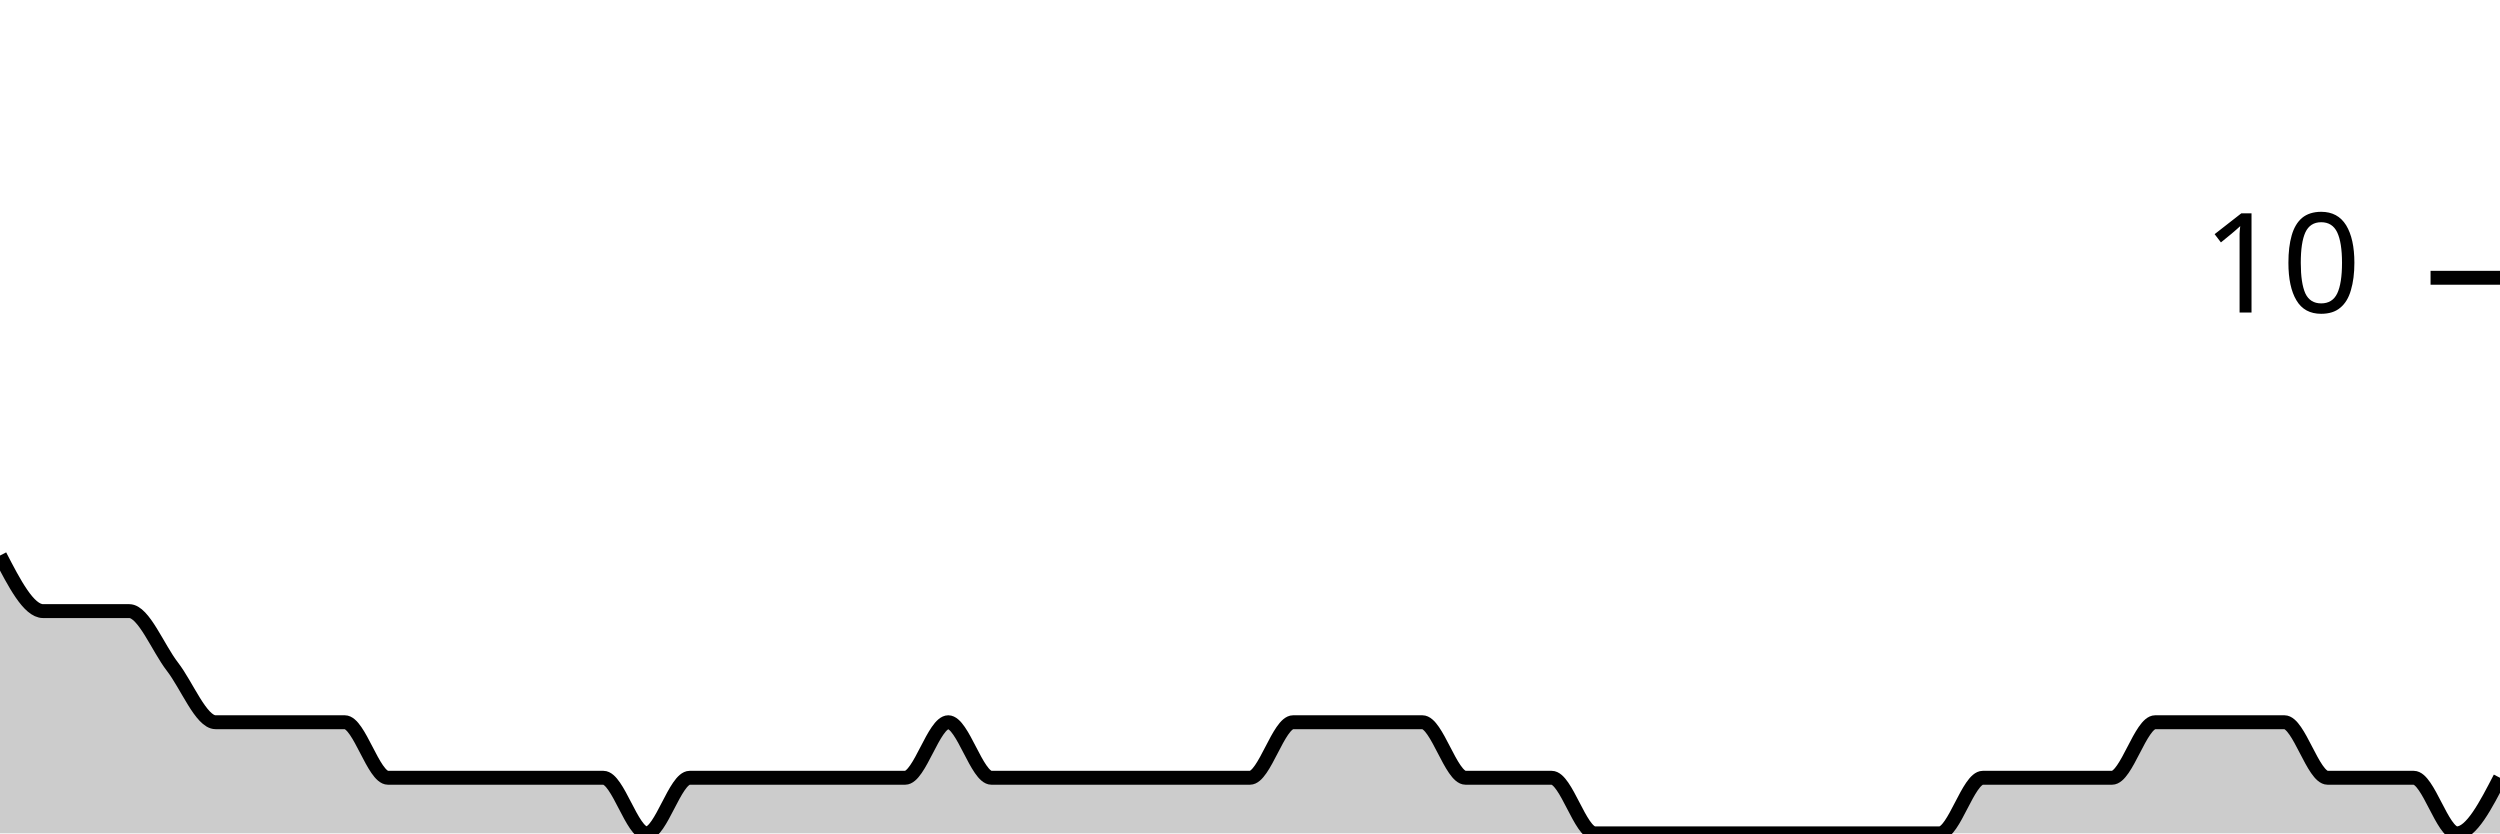
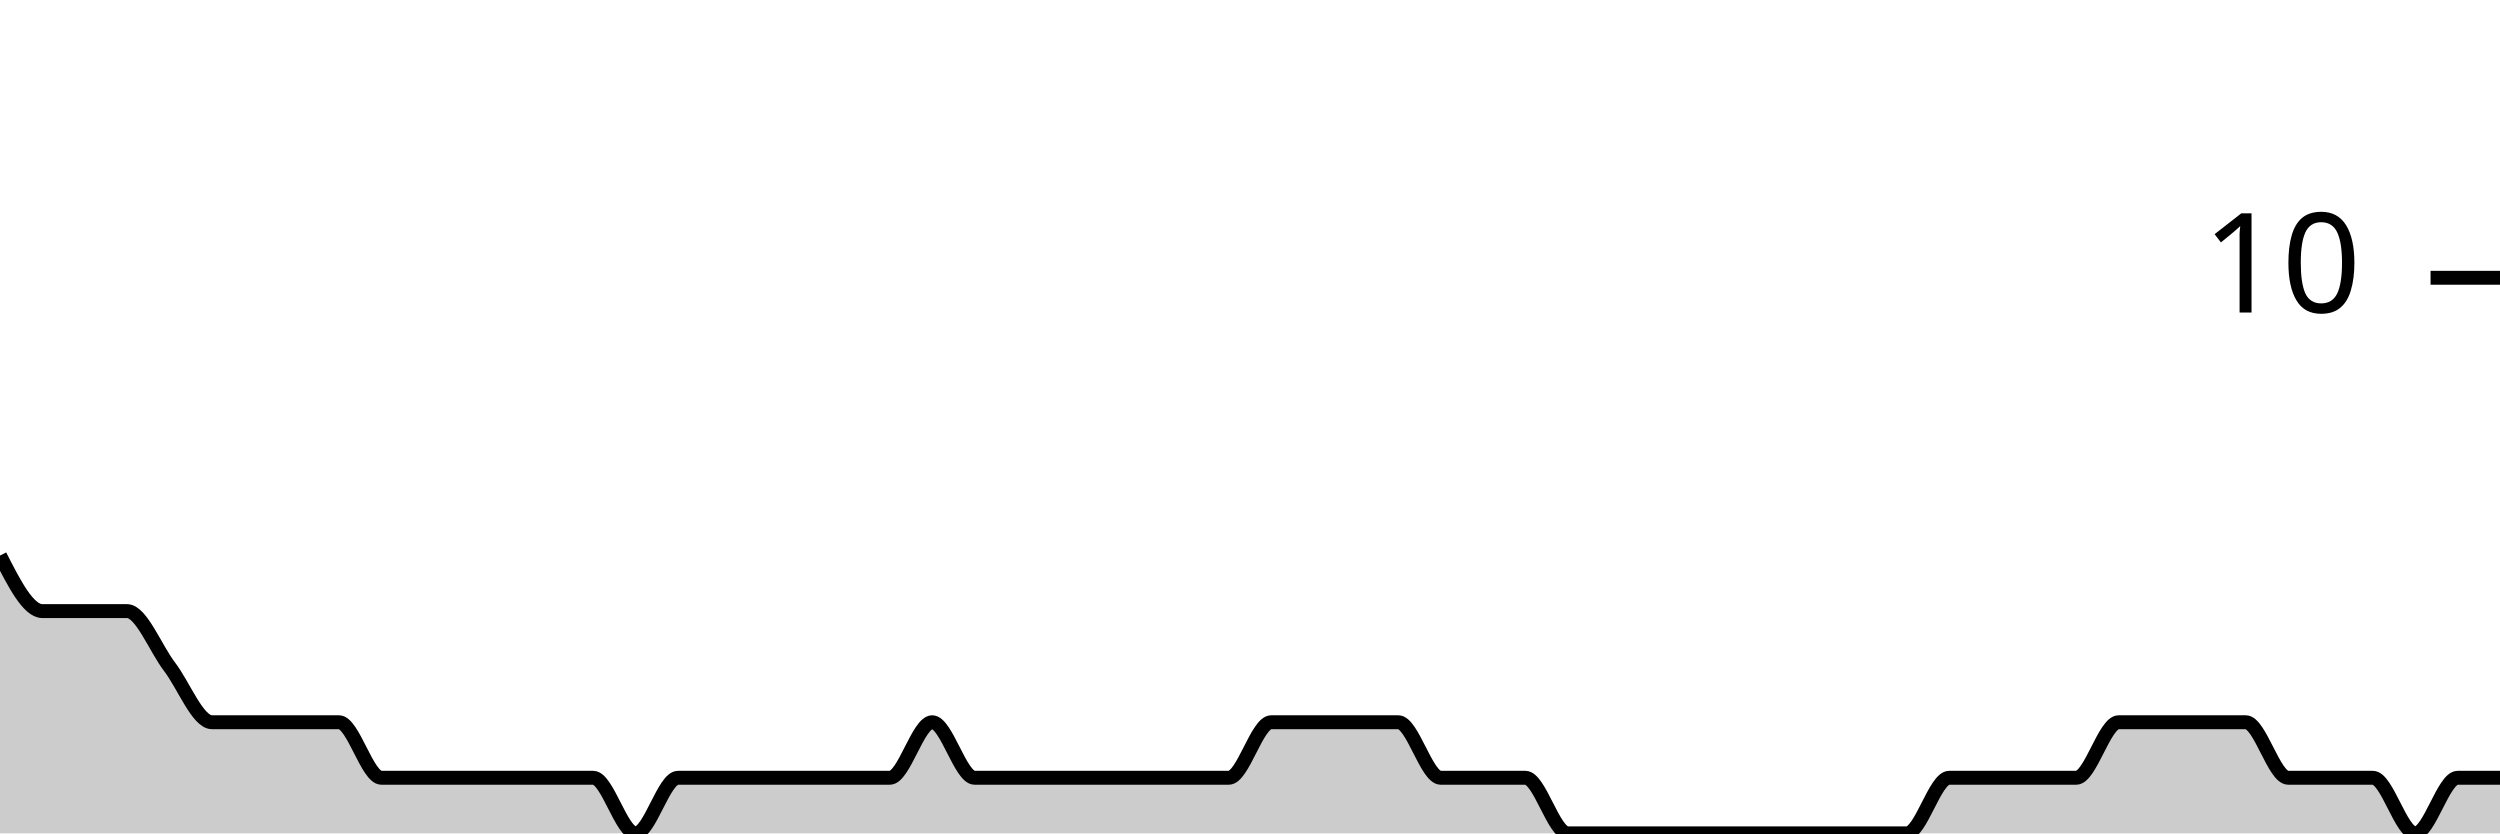
<svg xmlns="http://www.w3.org/2000/svg" viewBox="0 0 180 60">
  <g transform="translate(0,20)">
-     <path class="area" fill="rgba(0, 0, 0, 0.2)" d="M0,20C1.034,22,2.069,24,3.103,24C4.138,24,5.172,24,6.207,24C7.241,24,8.276,24,9.31,24C10.345,24,11.379,26.667,12.414,28C13.448,29.333,14.483,32,15.517,32C16.552,32,17.586,32,18.621,32C19.655,32,20.69,32,21.724,32C22.759,32,23.793,32,24.828,32C25.862,32,26.897,36,27.931,36C28.966,36,30,36,31.034,36C32.069,36,33.103,36,34.138,36C35.172,36,36.207,36,37.241,36C38.276,36,39.31,36,40.345,36C41.379,36,42.414,36,43.448,36C44.483,36,45.517,40,46.552,40C47.586,40,48.621,36,49.655,36C50.69,36,51.724,36,52.759,36C53.793,36,54.828,36,55.862,36C56.897,36,57.931,36,58.966,36C60,36,61.034,36,62.069,36C63.103,36,64.138,36,65.172,36C66.207,36,67.241,32,68.276,32C69.31,32,70.345,36,71.379,36C72.414,36,73.448,36,74.483,36C75.517,36,76.552,36,77.586,36C78.621,36,79.655,36,80.69,36C81.724,36,82.759,36,83.793,36C84.828,36,85.862,36,86.897,36C87.931,36,88.966,36,90,36C91.034,36,92.069,32,93.103,32C94.138,32,95.172,32,96.207,32C97.241,32,98.276,32,99.31,32C100.345,32,101.379,32,102.414,32C103.448,32,104.483,36,105.517,36C106.552,36,107.586,36,108.621,36C109.655,36,110.69,36,111.724,36C112.759,36,113.793,40,114.828,40C115.862,40,116.897,40,117.931,40C118.966,40,120,40,121.034,40C122.069,40,123.103,40,124.138,40C125.172,40,126.207,40,127.241,40C128.276,40,129.31,40,130.345,40C131.379,40,132.414,40,133.448,40C134.483,40,135.517,40,136.552,40C137.586,40,138.621,40,139.655,40C140.69,40,141.724,36,142.759,36C143.793,36,144.828,36,145.862,36C146.897,36,147.931,36,148.966,36C150,36,151.034,36,152.069,36C153.103,36,154.138,32,155.172,32C156.207,32,157.241,32,158.276,32C159.31,32,160.345,32,161.379,32C162.414,32,163.448,32,164.483,32C165.517,32,166.552,36,167.586,36C168.621,36,169.655,36,170.69,36C171.724,36,172.759,36,173.793,36C174.828,36,175.862,40,176.897,40C177.931,40,178.966,38,180,36L180,40C178.966,40,177.931,40,176.897,40C175.862,40,174.828,40,173.793,40C172.759,40,171.724,40,170.69,40C169.655,40,168.621,40,167.586,40C166.552,40,165.517,40,164.483,40C163.448,40,162.414,40,161.379,40C160.345,40,159.31,40,158.276,40C157.241,40,156.207,40,155.172,40C154.138,40,153.103,40,152.069,40C151.034,40,150,40,148.966,40C147.931,40,146.897,40,145.862,40C144.828,40,143.793,40,142.759,40C141.724,40,140.69,40,139.655,40C138.621,40,137.586,40,136.552,40C135.517,40,134.483,40,133.448,40C132.414,40,131.379,40,130.345,40C129.31,40,128.276,40,127.241,40C126.207,40,125.172,40,124.138,40C123.103,40,122.069,40,121.034,40C120,40,118.966,40,117.931,40C116.897,40,115.862,40,114.828,40C113.793,40,112.759,40,111.724,40C110.69,40,109.655,40,108.621,40C107.586,40,106.552,40,105.517,40C104.483,40,103.448,40,102.414,40C101.379,40,100.345,40,99.31,40C98.276,40,97.241,40,96.207,40C95.172,40,94.138,40,93.103,40C92.069,40,91.034,40,90,40C88.966,40,87.931,40,86.897,40C85.862,40,84.828,40,83.793,40C82.759,40,81.724,40,80.69,40C79.655,40,78.621,40,77.586,40C76.552,40,75.517,40,74.483,40C73.448,40,72.414,40,71.379,40C70.345,40,69.31,40,68.276,40C67.241,40,66.207,40,65.172,40C64.138,40,63.103,40,62.069,40C61.034,40,60,40,58.966,40C57.931,40,56.897,40,55.862,40C54.828,40,53.793,40,52.759,40C51.724,40,50.69,40,49.655,40C48.621,40,47.586,40,46.552,40C45.517,40,44.483,40,43.448,40C42.414,40,41.379,40,40.345,40C39.31,40,38.276,40,37.241,40C36.207,40,35.172,40,34.138,40C33.103,40,32.069,40,31.034,40C30,40,28.966,40,27.931,40C26.897,40,25.862,40,24.828,40C23.793,40,22.759,40,21.724,40C20.69,40,19.655,40,18.621,40C17.586,40,16.552,40,15.517,40C14.483,40,13.448,40,12.414,40C11.379,40,10.345,40,9.31,40C8.276,40,7.241,40,6.207,40C5.172,40,4.138,40,3.103,40C2.069,40,1.034,40,0,40Z" />
-     <path class="line" stroke="black" fill="none" d="M0,20C1.034,22,2.069,24,3.103,24C4.138,24,5.172,24,6.207,24C7.241,24,8.276,24,9.31,24C10.345,24,11.379,26.667,12.414,28C13.448,29.333,14.483,32,15.517,32C16.552,32,17.586,32,18.621,32C19.655,32,20.69,32,21.724,32C22.759,32,23.793,32,24.828,32C25.862,32,26.897,36,27.931,36C28.966,36,30,36,31.034,36C32.069,36,33.103,36,34.138,36C35.172,36,36.207,36,37.241,36C38.276,36,39.31,36,40.345,36C41.379,36,42.414,36,43.448,36C44.483,36,45.517,40,46.552,40C47.586,40,48.621,36,49.655,36C50.69,36,51.724,36,52.759,36C53.793,36,54.828,36,55.862,36C56.897,36,57.931,36,58.966,36C60,36,61.034,36,62.069,36C63.103,36,64.138,36,65.172,36C66.207,36,67.241,32,68.276,32C69.31,32,70.345,36,71.379,36C72.414,36,73.448,36,74.483,36C75.517,36,76.552,36,77.586,36C78.621,36,79.655,36,80.69,36C81.724,36,82.759,36,83.793,36C84.828,36,85.862,36,86.897,36C87.931,36,88.966,36,90,36C91.034,36,92.069,32,93.103,32C94.138,32,95.172,32,96.207,32C97.241,32,98.276,32,99.31,32C100.345,32,101.379,32,102.414,32C103.448,32,104.483,36,105.517,36C106.552,36,107.586,36,108.621,36C109.655,36,110.69,36,111.724,36C112.759,36,113.793,40,114.828,40C115.862,40,116.897,40,117.931,40C118.966,40,120,40,121.034,40C122.069,40,123.103,40,124.138,40C125.172,40,126.207,40,127.241,40C128.276,40,129.31,40,130.345,40C131.379,40,132.414,40,133.448,40C134.483,40,135.517,40,136.552,40C137.586,40,138.621,40,139.655,40C140.69,40,141.724,36,142.759,36C143.793,36,144.828,36,145.862,36C146.897,36,147.931,36,148.966,36C150,36,151.034,36,152.069,36C153.103,36,154.138,32,155.172,32C156.207,32,157.241,32,158.276,32C159.31,32,160.345,32,161.379,32C162.414,32,163.448,32,164.483,32C165.517,32,166.552,36,167.586,36C168.621,36,169.655,36,170.69,36C171.724,36,172.759,36,173.793,36C174.828,36,175.862,40,176.897,40C177.931,40,178.966,38,180,36" />
+     <path class="area" fill="rgba(0, 0, 0, 0.2)" d="M0,20C1.017,22,2.034,24,3.051,24C4.068,24,5.085,24,6.102,24C7.119,24,8.136,24,9.153,24C10.169,24,11.186,26.667,12.203,28C13.22,29.333,14.237,32,15.254,32C16.271,32,17.288,32,18.305,32C19.322,32,20.339,32,21.356,32C22.373,32,23.39,32,24.407,32C25.424,32,26.441,36,27.458,36C28.475,36,29.492,36,30.508,36C31.525,36,32.542,36,33.559,36C34.576,36,35.593,36,36.61,36C37.627,36,38.644,36,39.661,36C40.678,36,41.695,36,42.712,36C43.729,36,44.746,40,45.763,40C46.78,40,47.797,36,48.814,36C49.831,36,50.847,36,51.864,36C52.881,36,53.898,36,54.915,36C55.932,36,56.949,36,57.966,36C58.983,36,60,36,61.017,36C62.034,36,63.051,36,64.068,36C65.085,36,66.102,32,67.119,32C68.136,32,69.153,36,70.169,36C71.186,36,72.203,36,73.22,36C74.237,36,75.254,36,76.271,36C77.288,36,78.305,36,79.322,36C80.339,36,81.356,36,82.373,36C83.39,36,84.407,36,85.424,36C86.441,36,87.458,36,88.475,36C89.492,36,90.508,32,91.525,32C92.542,32,93.559,32,94.576,32C95.593,32,96.61,32,97.627,32C98.644,32,99.661,32,100.678,32C101.695,32,102.712,36,103.729,36C104.746,36,105.763,36,106.78,36C107.797,36,108.814,36,109.831,36C110.847,36,111.864,40,112.881,40C113.898,40,114.915,40,115.932,40C116.949,40,117.966,40,118.983,40C120,40,121.017,40,122.034,40C123.051,40,124.068,40,125.085,40C126.102,40,127.119,40,128.136,40C129.153,40,130.169,40,131.186,40C132.203,40,133.22,40,134.237,40C135.254,40,136.271,40,137.288,40C138.305,40,139.322,36,140.339,36C141.356,36,142.373,36,143.39,36C144.407,36,145.424,36,146.441,36C147.458,36,148.475,36,149.492,36C150.508,36,151.525,32,152.542,32C153.559,32,154.576,32,155.593,32C156.61,32,157.627,32,158.644,32C159.661,32,160.678,32,161.695,32C162.712,32,163.729,36,164.746,36C165.763,36,166.78,36,167.797,36C168.814,36,169.831,36,170.847,36C171.864,36,172.881,40,173.898,40C174.915,40,175.932,36,176.949,36C177.966,36,178.983,36,180,36L180,40C178.983,40,177.966,40,176.949,40C175.932,40,174.915,40,173.898,40C172.881,40,171.864,40,170.847,40C169.831,40,168.814,40,167.797,40C166.78,40,165.763,40,164.746,40C163.729,40,162.712,40,161.695,40C160.678,40,159.661,40,158.644,40C157.627,40,156.61,40,155.593,40C154.576,40,153.559,40,152.542,40C151.525,40,150.508,40,149.492,40C148.475,40,147.458,40,146.441,40C145.424,40,144.407,40,143.39,40C142.373,40,141.356,40,140.339,40C139.322,40,138.305,40,137.288,40C136.271,40,135.254,40,134.237,40C133.22,40,132.203,40,131.186,40C130.169,40,129.153,40,128.136,40C127.119,40,126.102,40,125.085,40C124.068,40,123.051,40,122.034,40C121.017,40,120,40,118.983,40C117.966,40,116.949,40,115.932,40C114.915,40,113.898,40,112.881,40C111.864,40,110.847,40,109.831,40C108.814,40,107.797,40,106.78,40C105.763,40,104.746,40,103.729,40C102.712,40,101.695,40,100.678,40C99.661,40,98.644,40,97.627,40C96.61,40,95.593,40,94.576,40C93.559,40,92.542,40,91.525,40C90.508,40,89.492,40,88.475,40C87.458,40,86.441,40,85.424,40C84.407,40,83.39,40,82.373,40C81.356,40,80.339,40,79.322,40C78.305,40,77.288,40,76.271,40C75.254,40,74.237,40,73.22,40C72.203,40,71.186,40,70.169,40C69.153,40,68.136,40,67.119,40C66.102,40,65.085,40,64.068,40C63.051,40,62.034,40,61.017,40C60,40,58.983,40,57.966,40C56.949,40,55.932,40,54.915,40C53.898,40,52.881,40,51.864,40C50.847,40,49.831,40,48.814,40C47.797,40,46.78,40,45.763,40C44.746,40,43.729,40,42.712,40C41.695,40,40.678,40,39.661,40C38.644,40,37.627,40,36.61,40C35.593,40,34.576,40,33.559,40C32.542,40,31.525,40,30.508,40C29.492,40,28.475,40,27.458,40C26.441,40,25.424,40,24.407,40C23.39,40,22.373,40,21.356,40C20.339,40,19.322,40,18.305,40C17.288,40,16.271,40,15.254,40C14.237,40,13.22,40,12.203,40C11.186,40,10.169,40,9.153,40C8.136,40,7.119,40,6.102,40C5.085,40,4.068,40,3.051,40C2.034,40,1.017,40,0,40Z" />
+     <path class="line" stroke="black" fill="none" d="M0,20C1.017,22,2.034,24,3.051,24C4.068,24,5.085,24,6.102,24C7.119,24,8.136,24,9.153,24C10.169,24,11.186,26.667,12.203,28C13.22,29.333,14.237,32,15.254,32C16.271,32,17.288,32,18.305,32C19.322,32,20.339,32,21.356,32C22.373,32,23.39,32,24.407,32C25.424,32,26.441,36,27.458,36C28.475,36,29.492,36,30.508,36C31.525,36,32.542,36,33.559,36C34.576,36,35.593,36,36.61,36C37.627,36,38.644,36,39.661,36C40.678,36,41.695,36,42.712,36C43.729,36,44.746,40,45.763,40C46.78,40,47.797,36,48.814,36C49.831,36,50.847,36,51.864,36C52.881,36,53.898,36,54.915,36C55.932,36,56.949,36,57.966,36C58.983,36,60,36,61.017,36C62.034,36,63.051,36,64.068,36C65.085,36,66.102,32,67.119,32C68.136,32,69.153,36,70.169,36C71.186,36,72.203,36,73.22,36C74.237,36,75.254,36,76.271,36C77.288,36,78.305,36,79.322,36C80.339,36,81.356,36,82.373,36C83.39,36,84.407,36,85.424,36C86.441,36,87.458,36,88.475,36C89.492,36,90.508,32,91.525,32C92.542,32,93.559,32,94.576,32C95.593,32,96.61,32,97.627,32C98.644,32,99.661,32,100.678,32C101.695,32,102.712,36,103.729,36C104.746,36,105.763,36,106.78,36C107.797,36,108.814,36,109.831,36C110.847,36,111.864,40,112.881,40C113.898,40,114.915,40,115.932,40C116.949,40,117.966,40,118.983,40C120,40,121.017,40,122.034,40C123.051,40,124.068,40,125.085,40C126.102,40,127.119,40,128.136,40C129.153,40,130.169,40,131.186,40C132.203,40,133.22,40,134.237,40C135.254,40,136.271,40,137.288,40C138.305,40,139.322,36,140.339,36C141.356,36,142.373,36,143.39,36C144.407,36,145.424,36,146.441,36C147.458,36,148.475,36,149.492,36C150.508,36,151.525,32,152.542,32C153.559,32,154.576,32,155.593,32C156.61,32,157.627,32,158.644,32C159.661,32,160.678,32,161.695,32C162.712,32,163.729,36,164.746,36C165.763,36,166.78,36,167.797,36C168.814,36,169.831,36,170.847,36C171.864,36,172.881,40,173.898,40C174.915,40,175.932,36,176.949,36C177.966,36,178.983,36,180,36" />
    <path class="axis-ceiling" stroke-width="1" stroke="black" fill="none" d="M175,0L180,0" />
    <text class="axis-ceiling-label" font-family="sans-serif" text-anchor="end" font-size="10px" x="170" y="2.5">10</text>
  </g>
</svg>
